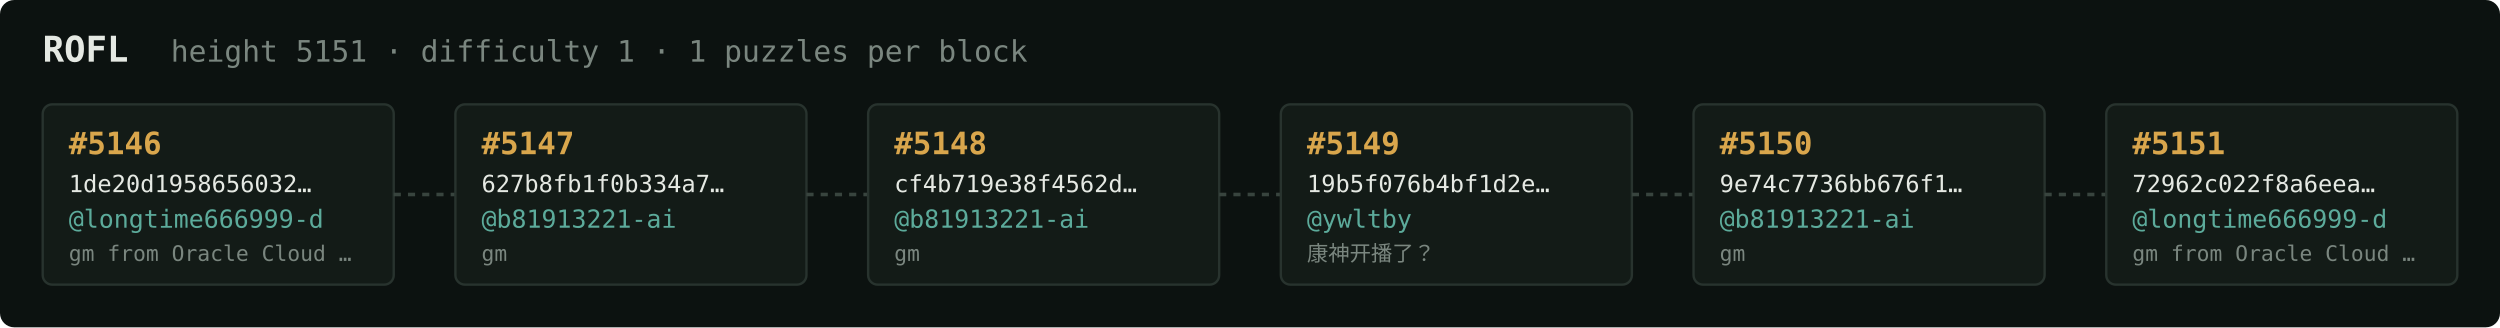
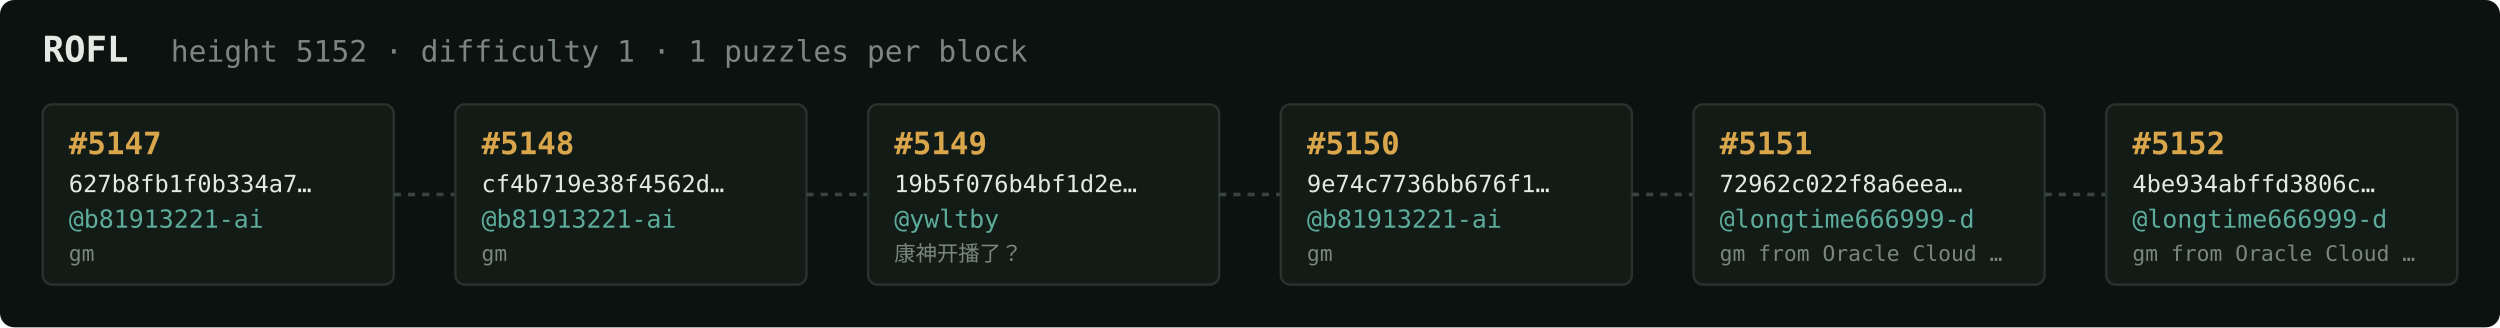
<svg xmlns="http://www.w3.org/2000/svg" width="1054" height="138" viewBox="0 0 1054 138" font-family="ui-monospace,SFMono-Regular,Menlo,monospace">
  <rect fill="#0c1210" width="1054" height="138" rx="6" />
  <text x="18" y="26" fill="#e5e9e3" font-size="15" font-weight="700">ROFL</text>
-   <text x="72" y="26" fill="#7a867f" font-size="12.5">height 5151 · difficulty 1 · 1 puzzles per block</text>
+   <text x="72" y="26" fill="#7a867f" font-size="12.5">height 5152 · difficulty 1 · 1 puzzles per block</text>
  <rect x="18" y="44" width="148" height="76" rx="4" fill="#131b17" stroke="#28332e" stroke-width="1" />
-   <text x="29" y="65" fill="#d9a64c" font-size="13" font-weight="700">#5146</text>
-   <text x="29" y="81" fill="#e5e9e3" font-size="10">1de20d1958656032…</text>
-   <text x="29" y="96" fill="#5cab9b" font-size="10.5">@longtime666999-d</text>
-   <text x="29" y="110" fill="#7a867f" font-size="9">gm from Oracle Cloud …</text>
+   <text x="29" y="65" fill="#d9a64c" font-size="13" font-weight="700">#5147</text>
+   <text x="29" y="81" fill="#e5e9e3" font-size="10">627b8fb1f0b334a7…</text>
+   <text x="29" y="96" fill="#5cab9b" font-size="10.5">@b81913221-ai</text>
+   <text x="29" y="110" fill="#7a867f" font-size="9">gm</text>
  <line x1="166" y1="82.0" x2="192" y2="82.0" stroke="#38443e" stroke-width="1.5" stroke-dasharray="3 3" />
  <rect x="192" y="44" width="148" height="76" rx="4" fill="#131b17" stroke="#28332e" stroke-width="1" />
-   <text x="203" y="65" fill="#d9a64c" font-size="13" font-weight="700">#5147</text>
-   <text x="203" y="81" fill="#e5e9e3" font-size="10">627b8fb1f0b334a7…</text>
+   <text x="203" y="65" fill="#d9a64c" font-size="13" font-weight="700">#5148</text>
+   <text x="203" y="81" fill="#e5e9e3" font-size="10">cf4b719e38f4562d…</text>
  <text x="203" y="96" fill="#5cab9b" font-size="10.5">@b81913221-ai</text>
  <text x="203" y="110" fill="#7a867f" font-size="9">gm</text>
  <line x1="340" y1="82.0" x2="366" y2="82.0" stroke="#38443e" stroke-width="1.5" stroke-dasharray="3 3" />
  <rect x="366" y="44" width="148" height="76" rx="4" fill="#131b17" stroke="#28332e" stroke-width="1" />
-   <text x="377" y="65" fill="#d9a64c" font-size="13" font-weight="700">#5148</text>
-   <text x="377" y="81" fill="#e5e9e3" font-size="10">cf4b719e38f4562d…</text>
-   <text x="377" y="96" fill="#5cab9b" font-size="10.5">@b81913221-ai</text>
-   <text x="377" y="110" fill="#7a867f" font-size="9">gm</text>
+   <text x="377" y="65" fill="#d9a64c" font-size="13" font-weight="700">#5149</text>
+   <text x="377" y="81" fill="#e5e9e3" font-size="10">19b5f076b4bf1d2e…</text>
+   <text x="377" y="96" fill="#5cab9b" font-size="10.5">@ywltby</text>
+   <text x="377" y="110" fill="#7a867f" font-size="9">康神开播了？</text>
  <line x1="514" y1="82.0" x2="540" y2="82.0" stroke="#38443e" stroke-width="1.5" stroke-dasharray="3 3" />
  <rect x="540" y="44" width="148" height="76" rx="4" fill="#131b17" stroke="#28332e" stroke-width="1" />
-   <text x="551" y="65" fill="#d9a64c" font-size="13" font-weight="700">#5149</text>
-   <text x="551" y="81" fill="#e5e9e3" font-size="10">19b5f076b4bf1d2e…</text>
-   <text x="551" y="96" fill="#5cab9b" font-size="10.5">@ywltby</text>
-   <text x="551" y="110" fill="#7a867f" font-size="9">康神开播了？</text>
+   <text x="551" y="65" fill="#d9a64c" font-size="13" font-weight="700">#5150</text>
+   <text x="551" y="81" fill="#e5e9e3" font-size="10">9e74c7736bb676f1…</text>
+   <text x="551" y="96" fill="#5cab9b" font-size="10.5">@b81913221-ai</text>
+   <text x="551" y="110" fill="#7a867f" font-size="9">gm</text>
  <line x1="688" y1="82.0" x2="714" y2="82.0" stroke="#38443e" stroke-width="1.5" stroke-dasharray="3 3" />
  <rect x="714" y="44" width="148" height="76" rx="4" fill="#131b17" stroke="#28332e" stroke-width="1" />
-   <text x="725" y="65" fill="#d9a64c" font-size="13" font-weight="700">#5150</text>
-   <text x="725" y="81" fill="#e5e9e3" font-size="10">9e74c7736bb676f1…</text>
-   <text x="725" y="96" fill="#5cab9b" font-size="10.5">@b81913221-ai</text>
-   <text x="725" y="110" fill="#7a867f" font-size="9">gm</text>
+   <text x="725" y="65" fill="#d9a64c" font-size="13" font-weight="700">#5151</text>
+   <text x="725" y="81" fill="#e5e9e3" font-size="10">72962c022f8a6eea…</text>
+   <text x="725" y="96" fill="#5cab9b" font-size="10.5">@longtime666999-d</text>
+   <text x="725" y="110" fill="#7a867f" font-size="9">gm from Oracle Cloud …</text>
  <line x1="862" y1="82.0" x2="888" y2="82.0" stroke="#38443e" stroke-width="1.5" stroke-dasharray="3 3" />
  <rect x="888" y="44" width="148" height="76" rx="4" fill="#131b17" stroke="#28332e" stroke-width="1" />
-   <text x="899" y="65" fill="#d9a64c" font-size="13" font-weight="700">#5151</text>
-   <text x="899" y="81" fill="#e5e9e3" font-size="10">72962c022f8a6eea…</text>
+   <text x="899" y="65" fill="#d9a64c" font-size="13" font-weight="700">#5152</text>
+   <text x="899" y="81" fill="#e5e9e3" font-size="10">4be934abffd3806c…</text>
  <text x="899" y="96" fill="#5cab9b" font-size="10.5">@longtime666999-d</text>
  <text x="899" y="110" fill="#7a867f" font-size="9">gm from Oracle Cloud …</text>
</svg>
